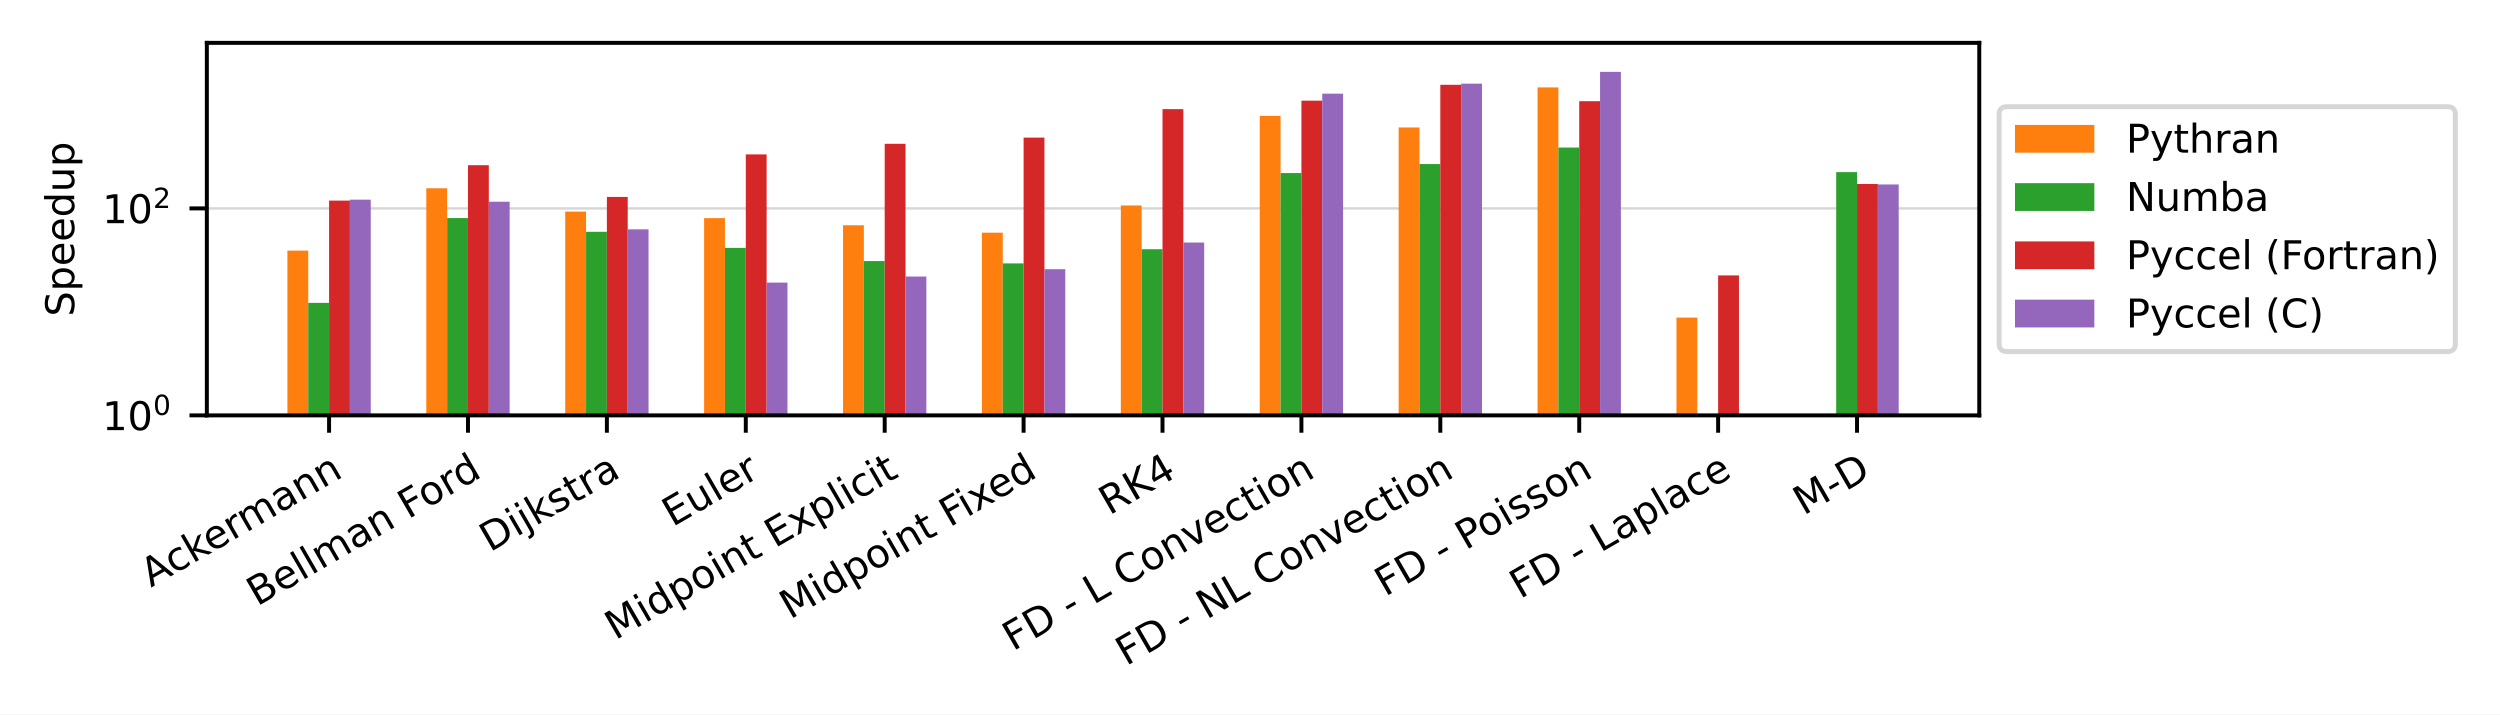
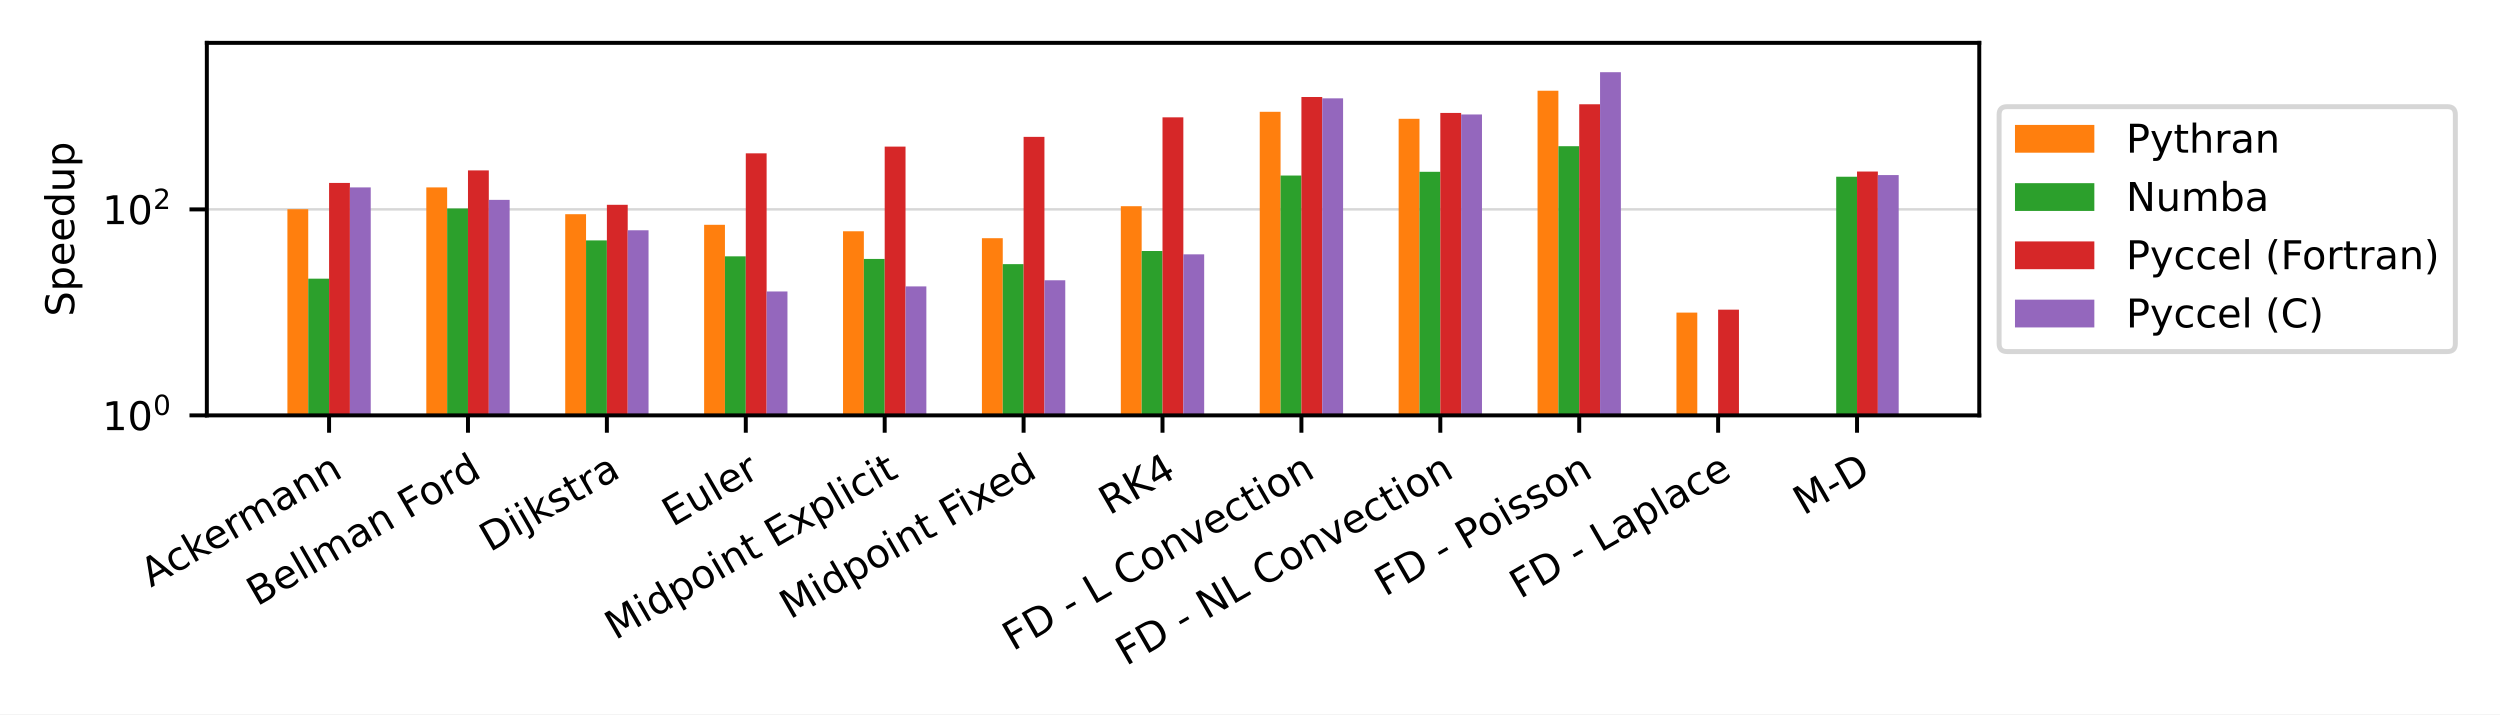
<svg xmlns="http://www.w3.org/2000/svg" xmlns:xlink="http://www.w3.org/1999/xlink" width="504pt" height="144pt" viewBox="0 0 504 144" version="1.1">
  <defs>
    <style type="text/css">*{stroke-linejoin: round; stroke-linecap: butt}</style>
  </defs>
  <g id="figure_1">
    <g id="patch_1">
      <path d="M 0 144  L 504 144  L 504 0  L 0 0  z " style="fill: #ffffff" />
    </g>
    <g id="axes_1">
      <g id="patch_2">
        <path d="M 41.698 83.74  L 399.02 83.74  L 399.02 8.64  L 41.698 8.64  z " style="fill: #ffffff" />
      </g>
      <g id="matplotlib.axis_1">
        <g id="xtick_1">
          <g id="line2d_1">
            <defs>
-               <path id="m6b5cda3c43" d="M 0 0  L 0 3.5  " style="stroke: #000000; stroke-width: 0.8" />
+               <path id="meb3651550b" d="M 0 0  L 0 3.5  " style="stroke: #000000; stroke-width: 0.8" />
            </defs>
            <g>
-               <use xlink:href="#m6b5cda3c43" x="66.341" y="83.74" style="stroke: #000000; stroke-width: 0.8" />
+               <use xlink:href="#meb3651550b" x="66.341" y="83.74" style="stroke: #000000; stroke-width: 0.8" />
            </g>
          </g>
          <g id="text_1">
            <g transform="translate(30.42646 118.494) rotate(-30) scale(0.08 -0.08)">
              <defs>
                <path id="DejaVuSans-41" d="M 2188 4044  L 1331 1722  L 3047 1722  L 2188 4044  z M 1831 4666  L 2547 4666  L 4325 0  L 3669 0  L 3244 1197  L 1141 1197  L 716 0  L 50 0  L 1831 4666  z " transform="scale(0.015625)" />
                <path id="DejaVuSans-63" d="M 3122 3366  L 3122 2828  Q 2878 2963 2633 3030  Q 2388 3097 2138 3097  Q 1578 3097 1268 2742  Q 959 2388 959 1747  Q 959 1106 1268 751  Q 1578 397 2138 397  Q 2388 397 2633 464  Q 2878 531 3122 666  L 3122 134  Q 2881 22 2623 -34  Q 2366 -91 2075 -91  Q 1284 -91 818 406  Q 353 903 353 1747  Q 353 2603 823 3093  Q 1294 3584 2113 3584  Q 2378 3584 2631 3529  Q 2884 3475 3122 3366  z " transform="scale(0.015625)" />
                <path id="DejaVuSans-6b" d="M 581 4863  L 1159 4863  L 1159 1991  L 2875 3500  L 3609 3500  L 1753 1863  L 3688 0  L 2938 0  L 1159 1709  L 1159 0  L 581 0  L 581 4863  z " transform="scale(0.015625)" />
                <path id="DejaVuSans-65" d="M 3597 1894  L 3597 1613  L 953 1613  Q 991 1019 1311 708  Q 1631 397 2203 397  Q 2534 397 2845 478  Q 3156 559 3463 722  L 3463 178  Q 3153 47 2828 -22  Q 2503 -91 2169 -91  Q 1331 -91 842 396  Q 353 884 353 1716  Q 353 2575 817 3079  Q 1281 3584 2069 3584  Q 2775 3584 3186 3129  Q 3597 2675 3597 1894  z M 3022 2063  Q 3016 2534 2758 2815  Q 2500 3097 2075 3097  Q 1594 3097 1305 2825  Q 1016 2553 972 2059  L 3022 2063  z " transform="scale(0.015625)" />
                <path id="DejaVuSans-72" d="M 2631 2963  Q 2534 3019 2420 3045  Q 2306 3072 2169 3072  Q 1681 3072 1420 2755  Q 1159 2438 1159 1844  L 1159 0  L 581 0  L 581 3500  L 1159 3500  L 1159 2956  Q 1341 3275 1631 3429  Q 1922 3584 2338 3584  Q 2397 3584 2469 3576  Q 2541 3569 2628 3553  L 2631 2963  z " transform="scale(0.015625)" />
                <path id="DejaVuSans-6d" d="M 3328 2828  Q 3544 3216 3844 3400  Q 4144 3584 4550 3584  Q 5097 3584 5394 3201  Q 5691 2819 5691 2113  L 5691 0  L 5113 0  L 5113 2094  Q 5113 2597 4934 2840  Q 4756 3084 4391 3084  Q 3944 3084 3684 2787  Q 3425 2491 3425 1978  L 3425 0  L 2847 0  L 2847 2094  Q 2847 2600 2669 2842  Q 2491 3084 2119 3084  Q 1678 3084 1418 2786  Q 1159 2488 1159 1978  L 1159 0  L 581 0  L 581 3500  L 1159 3500  L 1159 2956  Q 1356 3278 1631 3431  Q 1906 3584 2284 3584  Q 2666 3584 2933 3390  Q 3200 3197 3328 2828  z " transform="scale(0.015625)" />
                <path id="DejaVuSans-61" d="M 2194 1759  Q 1497 1759 1228 1600  Q 959 1441 959 1056  Q 959 750 1161 570  Q 1363 391 1709 391  Q 2188 391 2477 730  Q 2766 1069 2766 1631  L 2766 1759  L 2194 1759  z M 3341 1997  L 3341 0  L 2766 0  L 2766 531  Q 2569 213 2275 61  Q 1981 -91 1556 -91  Q 1019 -91 701 211  Q 384 513 384 1019  Q 384 1609 779 1909  Q 1175 2209 1959 2209  L 2766 2209  L 2766 2266  Q 2766 2663 2505 2880  Q 2244 3097 1772 3097  Q 1472 3097 1187 3025  Q 903 2953 641 2809  L 641 3341  Q 956 3463 1253 3523  Q 1550 3584 1831 3584  Q 2591 3584 2966 3190  Q 3341 2797 3341 1997  z " transform="scale(0.015625)" />
                <path id="DejaVuSans-6e" d="M 3513 2113  L 3513 0  L 2938 0  L 2938 2094  Q 2938 2591 2744 2837  Q 2550 3084 2163 3084  Q 1697 3084 1428 2787  Q 1159 2491 1159 1978  L 1159 0  L 581 0  L 581 3500  L 1159 3500  L 1159 2956  Q 1366 3272 1645 3428  Q 1925 3584 2291 3584  Q 2894 3584 3203 3211  Q 3513 2838 3513 2113  z " transform="scale(0.015625)" />
              </defs>
              <use xlink:href="#DejaVuSans-41" />
              <use xlink:href="#DejaVuSans-63" x="66.658" />
              <use xlink:href="#DejaVuSans-6b" x="121.639" />
              <use xlink:href="#DejaVuSans-65" x="175.924" />
              <use xlink:href="#DejaVuSans-72" x="237.447" />
              <use xlink:href="#DejaVuSans-6d" x="276.811" />
              <use xlink:href="#DejaVuSans-61" x="374.223" />
              <use xlink:href="#DejaVuSans-6e" x="435.502" />
              <use xlink:href="#DejaVuSans-6e" x="498.881" />
            </g>
          </g>
        </g>
        <g id="xtick_2">
          <g id="line2d_2">
            <g>
-               <use xlink:href="#m6b5cda3c43" x="94.344" y="83.74" style="stroke: #000000; stroke-width: 0.8" />
+               <use xlink:href="#meb3651550b" x="94.344" y="83.74" style="stroke: #000000; stroke-width: 0.8" />
            </g>
          </g>
          <g id="text_2">
            <g transform="translate(51.8328 122.3027) rotate(-30) scale(0.08 -0.08)">
              <defs>
                <path id="DejaVuSans-42" d="M 1259 2228  L 1259 519  L 2272 519  Q 2781 519 3026 730  Q 3272 941 3272 1375  Q 3272 1813 3026 2020  Q 2781 2228 2272 2228  L 1259 2228  z M 1259 4147  L 1259 2741  L 2194 2741  Q 2656 2741 2882 2914  Q 3109 3088 3109 3444  Q 3109 3797 2882 3972  Q 2656 4147 2194 4147  L 1259 4147  z M 628 4666  L 2241 4666  Q 2963 4666 3353 4366  Q 3744 4066 3744 3513  Q 3744 3084 3544 2831  Q 3344 2578 2956 2516  Q 3422 2416 3680 2098  Q 3938 1781 3938 1306  Q 3938 681 3513 340  Q 3088 0 2303 0  L 628 0  L 628 4666  z " transform="scale(0.015625)" />
                <path id="DejaVuSans-6c" d="M 603 4863  L 1178 4863  L 1178 0  L 603 0  L 603 4863  z " transform="scale(0.015625)" />
                <path id="DejaVuSans-20" transform="scale(0.015625)" />
                <path id="DejaVuSans-46" d="M 628 4666  L 3309 4666  L 3309 4134  L 1259 4134  L 1259 2759  L 3109 2759  L 3109 2228  L 1259 2228  L 1259 0  L 628 0  L 628 4666  z " transform="scale(0.015625)" />
                <path id="DejaVuSans-6f" d="M 1959 3097  Q 1497 3097 1228 2736  Q 959 2375 959 1747  Q 959 1119 1226 758  Q 1494 397 1959 397  Q 2419 397 2687 759  Q 2956 1122 2956 1747  Q 2956 2369 2687 2733  Q 2419 3097 1959 3097  z M 1959 3584  Q 2709 3584 3137 3096  Q 3566 2609 3566 1747  Q 3566 888 3137 398  Q 2709 -91 1959 -91  Q 1206 -91 779 398  Q 353 888 353 1747  Q 353 2609 779 3096  Q 1206 3584 1959 3584  z " transform="scale(0.015625)" />
                <path id="DejaVuSans-64" d="M 2906 2969  L 2906 4863  L 3481 4863  L 3481 0  L 2906 0  L 2906 525  Q 2725 213 2448 61  Q 2172 -91 1784 -91  Q 1150 -91 751 415  Q 353 922 353 1747  Q 353 2572 751 3078  Q 1150 3584 1784 3584  Q 2172 3584 2448 3432  Q 2725 3281 2906 2969  z M 947 1747  Q 947 1113 1208 752  Q 1469 391 1925 391  Q 2381 391 2643 752  Q 2906 1113 2906 1747  Q 2906 2381 2643 2742  Q 2381 3103 1925 3103  Q 1469 3103 1208 2742  Q 947 2381 947 1747  z " transform="scale(0.015625)" />
              </defs>
              <use xlink:href="#DejaVuSans-42" />
              <use xlink:href="#DejaVuSans-65" x="68.604" />
              <use xlink:href="#DejaVuSans-6c" x="130.127" />
              <use xlink:href="#DejaVuSans-6c" x="157.91" />
              <use xlink:href="#DejaVuSans-6d" x="185.693" />
              <use xlink:href="#DejaVuSans-61" x="283.105" />
              <use xlink:href="#DejaVuSans-6e" x="344.385" />
              <use xlink:href="#DejaVuSans-20" x="407.764" />
              <use xlink:href="#DejaVuSans-46" x="439.551" />
              <use xlink:href="#DejaVuSans-6f" x="493.445" />
              <use xlink:href="#DejaVuSans-72" x="554.627" />
              <use xlink:href="#DejaVuSans-64" x="593.99" />
            </g>
          </g>
        </g>
        <g id="xtick_3">
          <g id="line2d_3">
            <g>
-               <use xlink:href="#m6b5cda3c43" x="122.347" y="83.74" style="stroke: #000000; stroke-width: 0.8" />
+               <use xlink:href="#meb3651550b" x="122.347" y="83.74" style="stroke: #000000; stroke-width: 0.8" />
            </g>
          </g>
          <g id="text_3">
            <g transform="translate(98.77174 111.3702) rotate(-30) scale(0.08 -0.08)">
              <defs>
                <path id="DejaVuSans-44" d="M 1259 4147  L 1259 519  L 2022 519  Q 2988 519 3436 956  Q 3884 1394 3884 2338  Q 3884 3275 3436 3711  Q 2988 4147 2022 4147  L 1259 4147  z M 628 4666  L 1925 4666  Q 3281 4666 3915 4102  Q 4550 3538 4550 2338  Q 4550 1131 3912 565  Q 3275 0 1925 0  L 628 0  L 628 4666  z " transform="scale(0.015625)" />
                <path id="DejaVuSans-69" d="M 603 3500  L 1178 3500  L 1178 0  L 603 0  L 603 3500  z M 603 4863  L 1178 4863  L 1178 4134  L 603 4134  L 603 4863  z " transform="scale(0.015625)" />
                <path id="DejaVuSans-6a" d="M 603 3500  L 1178 3500  L 1178 -63  Q 1178 -731 923 -1031  Q 669 -1331 103 -1331  L -116 -1331  L -116 -844  L 38 -844  Q 366 -844 484 -692  Q 603 -541 603 -63  L 603 3500  z M 603 4863  L 1178 4863  L 1178 4134  L 603 4134  L 603 4863  z " transform="scale(0.015625)" />
                <path id="DejaVuSans-73" d="M 2834 3397  L 2834 2853  Q 2591 2978 2328 3040  Q 2066 3103 1784 3103  Q 1356 3103 1142 2972  Q 928 2841 928 2578  Q 928 2378 1081 2264  Q 1234 2150 1697 2047  L 1894 2003  Q 2506 1872 2764 1633  Q 3022 1394 3022 966  Q 3022 478 2636 193  Q 2250 -91 1575 -91  Q 1294 -91 989 -36  Q 684 19 347 128  L 347 722  Q 666 556 975 473  Q 1284 391 1588 391  Q 1994 391 2212 530  Q 2431 669 2431 922  Q 2431 1156 2273 1281  Q 2116 1406 1581 1522  L 1381 1569  Q 847 1681 609 1914  Q 372 2147 372 2553  Q 372 3047 722 3315  Q 1072 3584 1716 3584  Q 2034 3584 2315 3537  Q 2597 3491 2834 3397  z " transform="scale(0.015625)" />
                <path id="DejaVuSans-74" d="M 1172 4494  L 1172 3500  L 2356 3500  L 2356 3053  L 1172 3053  L 1172 1153  Q 1172 725 1289 603  Q 1406 481 1766 481  L 2356 481  L 2356 0  L 1766 0  Q 1100 0 847 248  Q 594 497 594 1153  L 594 3053  L 172 3053  L 172 3500  L 594 3500  L 594 4494  L 1172 4494  z " transform="scale(0.015625)" />
              </defs>
              <use xlink:href="#DejaVuSans-44" />
              <use xlink:href="#DejaVuSans-69" x="77.002" />
              <use xlink:href="#DejaVuSans-6a" x="104.785" />
              <use xlink:href="#DejaVuSans-6b" x="132.568" />
              <use xlink:href="#DejaVuSans-73" x="190.479" />
              <use xlink:href="#DejaVuSans-74" x="242.578" />
              <use xlink:href="#DejaVuSans-72" x="281.787" />
              <use xlink:href="#DejaVuSans-61" x="322.9" />
            </g>
          </g>
        </g>
        <g id="xtick_4">
          <g id="line2d_4">
            <g>
-               <use xlink:href="#m6b5cda3c43" x="150.351" y="83.74" style="stroke: #000000; stroke-width: 0.8" />
+               <use xlink:href="#meb3651550b" x="150.351" y="83.74" style="stroke: #000000; stroke-width: 0.8" />
            </g>
          </g>
          <g id="text_4">
            <g transform="translate(135.5858 106.2833) rotate(-30) scale(0.08 -0.08)">
              <defs>
                <path id="DejaVuSans-45" d="M 628 4666  L 3578 4666  L 3578 4134  L 1259 4134  L 1259 2753  L 3481 2753  L 3481 2222  L 1259 2222  L 1259 531  L 3634 531  L 3634 0  L 628 0  L 628 4666  z " transform="scale(0.015625)" />
                <path id="DejaVuSans-75" d="M 544 1381  L 544 3500  L 1119 3500  L 1119 1403  Q 1119 906 1312 657  Q 1506 409 1894 409  Q 2359 409 2629 706  Q 2900 1003 2900 1516  L 2900 3500  L 3475 3500  L 3475 0  L 2900 0  L 2900 538  Q 2691 219 2414 64  Q 2138 -91 1772 -91  Q 1169 -91 856 284  Q 544 659 544 1381  z M 1991 3584  L 1991 3584  z " transform="scale(0.015625)" />
              </defs>
              <use xlink:href="#DejaVuSans-45" />
              <use xlink:href="#DejaVuSans-75" x="63.184" />
              <use xlink:href="#DejaVuSans-6c" x="126.562" />
              <use xlink:href="#DejaVuSans-65" x="154.346" />
              <use xlink:href="#DejaVuSans-72" x="215.869" />
            </g>
          </g>
        </g>
        <g id="xtick_5">
          <g id="line2d_5">
            <g>
-               <use xlink:href="#m6b5cda3c43" x="178.354" y="83.74" style="stroke: #000000; stroke-width: 0.8" />
+               <use xlink:href="#meb3651550b" x="178.354" y="83.74" style="stroke: #000000; stroke-width: 0.8" />
            </g>
          </g>
          <g id="text_5">
            <g transform="translate(124.0452 129.114) rotate(-30) scale(0.08 -0.08)">
              <defs>
                <path id="DejaVuSans-4d" d="M 628 4666  L 1569 4666  L 2759 1491  L 3956 4666  L 4897 4666  L 4897 0  L 4281 0  L 4281 4097  L 3078 897  L 2444 897  L 1241 4097  L 1241 0  L 628 0  L 628 4666  z " transform="scale(0.015625)" />
                <path id="DejaVuSans-70" d="M 1159 525  L 1159 -1331  L 581 -1331  L 581 3500  L 1159 3500  L 1159 2969  Q 1341 3281 1617 3432  Q 1894 3584 2278 3584  Q 2916 3584 3314 3078  Q 3713 2572 3713 1747  Q 3713 922 3314 415  Q 2916 -91 2278 -91  Q 1894 -91 1617 61  Q 1341 213 1159 525  z M 3116 1747  Q 3116 2381 2855 2742  Q 2594 3103 2138 3103  Q 1681 3103 1420 2742  Q 1159 2381 1159 1747  Q 1159 1113 1420 752  Q 1681 391 2138 391  Q 2594 391 2855 752  Q 3116 1113 3116 1747  z " transform="scale(0.015625)" />
                <path id="DejaVuSans-78" d="M 3513 3500  L 2247 1797  L 3578 0  L 2900 0  L 1881 1375  L 863 0  L 184 0  L 1544 1831  L 300 3500  L 978 3500  L 1906 2253  L 2834 3500  L 3513 3500  z " transform="scale(0.015625)" />
              </defs>
              <use xlink:href="#DejaVuSans-4d" />
              <use xlink:href="#DejaVuSans-69" x="86.279" />
              <use xlink:href="#DejaVuSans-64" x="114.062" />
              <use xlink:href="#DejaVuSans-70" x="177.539" />
              <use xlink:href="#DejaVuSans-6f" x="241.016" />
              <use xlink:href="#DejaVuSans-69" x="302.197" />
              <use xlink:href="#DejaVuSans-6e" x="329.98" />
              <use xlink:href="#DejaVuSans-74" x="393.359" />
              <use xlink:href="#DejaVuSans-20" x="432.568" />
              <use xlink:href="#DejaVuSans-45" x="464.355" />
              <use xlink:href="#DejaVuSans-78" x="527.539" />
              <use xlink:href="#DejaVuSans-70" x="586.719" />
              <use xlink:href="#DejaVuSans-6c" x="650.195" />
              <use xlink:href="#DejaVuSans-69" x="677.979" />
              <use xlink:href="#DejaVuSans-63" x="705.762" />
              <use xlink:href="#DejaVuSans-69" x="760.742" />
              <use xlink:href="#DejaVuSans-74" x="788.525" />
            </g>
          </g>
        </g>
        <g id="xtick_6">
          <g id="line2d_6">
            <g>
-               <use xlink:href="#m6b5cda3c43" x="206.357" y="83.74" style="stroke: #000000; stroke-width: 0.8" />
+               <use xlink:href="#meb3651550b" x="206.357" y="83.74" style="stroke: #000000; stroke-width: 0.8" />
            </g>
          </g>
          <g id="text_6">
            <g transform="translate(159.2723 124.9433) rotate(-30) scale(0.08 -0.08)">
              <use xlink:href="#DejaVuSans-4d" />
              <use xlink:href="#DejaVuSans-69" x="86.279" />
              <use xlink:href="#DejaVuSans-64" x="114.062" />
              <use xlink:href="#DejaVuSans-70" x="177.539" />
              <use xlink:href="#DejaVuSans-6f" x="241.016" />
              <use xlink:href="#DejaVuSans-69" x="302.197" />
              <use xlink:href="#DejaVuSans-6e" x="329.98" />
              <use xlink:href="#DejaVuSans-74" x="393.359" />
              <use xlink:href="#DejaVuSans-20" x="432.568" />
              <use xlink:href="#DejaVuSans-46" x="464.355" />
              <use xlink:href="#DejaVuSans-69" x="514.625" />
              <use xlink:href="#DejaVuSans-78" x="542.408" />
              <use xlink:href="#DejaVuSans-65" x="598.463" />
              <use xlink:href="#DejaVuSans-64" x="659.986" />
            </g>
          </g>
        </g>
        <g id="xtick_7">
          <g id="line2d_7">
            <g>
-               <use xlink:href="#m6b5cda3c43" x="234.361" y="83.74" style="stroke: #000000; stroke-width: 0.8" />
+               <use xlink:href="#meb3651550b" x="234.361" y="83.74" style="stroke: #000000; stroke-width: 0.8" />
            </g>
          </g>
          <g id="text_7">
            <g transform="translate(223.6346 103.9515) rotate(-30) scale(0.08 -0.08)">
              <defs>
                <path id="DejaVuSans-52" d="M 2841 2188  Q 3044 2119 3236 1894  Q 3428 1669 3622 1275  L 4263 0  L 3584 0  L 2988 1197  Q 2756 1666 2539 1819  Q 2322 1972 1947 1972  L 1259 1972  L 1259 0  L 628 0  L 628 4666  L 2053 4666  Q 2853 4666 3247 4331  Q 3641 3997 3641 3322  Q 3641 2881 3436 2590  Q 3231 2300 2841 2188  z M 1259 4147  L 1259 2491  L 2053 2491  Q 2509 2491 2742 2702  Q 2975 2913 2975 3322  Q 2975 3731 2742 3939  Q 2509 4147 2053 4147  L 1259 4147  z " transform="scale(0.015625)" />
                <path id="DejaVuSans-4b" d="M 628 4666  L 1259 4666  L 1259 2694  L 3353 4666  L 4166 4666  L 1850 2491  L 4331 0  L 3500 0  L 1259 2247  L 1259 0  L 628 0  L 628 4666  z " transform="scale(0.015625)" />
                <path id="DejaVuSans-34" d="M 2419 4116  L 825 1625  L 2419 1625  L 2419 4116  z M 2253 4666  L 3047 4666  L 3047 1625  L 3713 1625  L 3713 1100  L 3047 1100  L 3047 0  L 2419 0  L 2419 1100  L 313 1100  L 313 1709  L 2253 4666  z " transform="scale(0.015625)" />
              </defs>
              <use xlink:href="#DejaVuSans-52" />
              <use xlink:href="#DejaVuSans-4b" x="69.482" />
              <use xlink:href="#DejaVuSans-34" x="135.059" />
            </g>
          </g>
        </g>
        <g id="xtick_8">
          <g id="line2d_8">
            <g>
-               <use xlink:href="#m6b5cda3c43" x="262.364" y="83.74" style="stroke: #000000; stroke-width: 0.8" />
+               <use xlink:href="#meb3651550b" x="262.364" y="83.74" style="stroke: #000000; stroke-width: 0.8" />
            </g>
          </g>
          <g id="text_8">
            <g transform="translate(204.2067 131.3358) rotate(-30) scale(0.08 -0.08)">
              <defs>
                <path id="DejaVuSans-2d" d="M 313 2009  L 1997 2009  L 1997 1497  L 313 1497  L 313 2009  z " transform="scale(0.015625)" />
                <path id="DejaVuSans-4c" d="M 628 4666  L 1259 4666  L 1259 531  L 3531 531  L 3531 0  L 628 0  L 628 4666  z " transform="scale(0.015625)" />
                <path id="DejaVuSans-43" d="M 4122 4306  L 4122 3641  Q 3803 3938 3442 4084  Q 3081 4231 2675 4231  Q 1875 4231 1450 3742  Q 1025 3253 1025 2328  Q 1025 1406 1450 917  Q 1875 428 2675 428  Q 3081 428 3442 575  Q 3803 722 4122 1019  L 4122 359  Q 3791 134 3420 21  Q 3050 -91 2638 -91  Q 1578 -91 968 557  Q 359 1206 359 2328  Q 359 3453 968 4101  Q 1578 4750 2638 4750  Q 3056 4750 3426 4639  Q 3797 4528 4122 4306  z " transform="scale(0.015625)" />
                <path id="DejaVuSans-76" d="M 191 3500  L 800 3500  L 1894 563  L 2988 3500  L 3597 3500  L 2284 0  L 1503 0  L 191 3500  z " transform="scale(0.015625)" />
              </defs>
              <use xlink:href="#DejaVuSans-46" />
              <use xlink:href="#DejaVuSans-44" x="57.52" />
              <use xlink:href="#DejaVuSans-20" x="134.521" />
              <use xlink:href="#DejaVuSans-2d" x="166.309" />
              <use xlink:href="#DejaVuSans-20" x="202.393" />
              <use xlink:href="#DejaVuSans-4c" x="234.18" />
              <use xlink:href="#DejaVuSans-20" x="289.893" />
              <use xlink:href="#DejaVuSans-43" x="321.68" />
              <use xlink:href="#DejaVuSans-6f" x="391.504" />
              <use xlink:href="#DejaVuSans-6e" x="452.686" />
              <use xlink:href="#DejaVuSans-76" x="516.064" />
              <use xlink:href="#DejaVuSans-65" x="575.244" />
              <use xlink:href="#DejaVuSans-63" x="636.768" />
              <use xlink:href="#DejaVuSans-74" x="691.748" />
              <use xlink:href="#DejaVuSans-69" x="730.957" />
              <use xlink:href="#DejaVuSans-6f" x="758.74" />
              <use xlink:href="#DejaVuSans-6e" x="819.922" />
            </g>
          </g>
        </g>
        <g id="xtick_9">
          <g id="line2d_9">
            <g>
-               <use xlink:href="#m6b5cda3c43" x="290.367" y="83.74" style="stroke: #000000; stroke-width: 0.8" />
+               <use xlink:href="#meb3651550b" x="290.367" y="83.74" style="stroke: #000000; stroke-width: 0.8" />
            </g>
          </g>
          <g id="text_9">
            <g transform="translate(227.0268 134.3283) rotate(-30) scale(0.08 -0.08)">
              <defs>
                <path id="DejaVuSans-4e" d="M 628 4666  L 1478 4666  L 3547 763  L 3547 4666  L 4159 4666  L 4159 0  L 3309 0  L 1241 3903  L 1241 0  L 628 0  L 628 4666  z " transform="scale(0.015625)" />
              </defs>
              <use xlink:href="#DejaVuSans-46" />
              <use xlink:href="#DejaVuSans-44" x="57.52" />
              <use xlink:href="#DejaVuSans-20" x="134.521" />
              <use xlink:href="#DejaVuSans-2d" x="166.309" />
              <use xlink:href="#DejaVuSans-20" x="202.393" />
              <use xlink:href="#DejaVuSans-4e" x="234.18" />
              <use xlink:href="#DejaVuSans-4c" x="308.984" />
              <use xlink:href="#DejaVuSans-20" x="364.697" />
              <use xlink:href="#DejaVuSans-43" x="396.484" />
              <use xlink:href="#DejaVuSans-6f" x="466.309" />
              <use xlink:href="#DejaVuSans-6e" x="527.49" />
              <use xlink:href="#DejaVuSans-76" x="590.869" />
              <use xlink:href="#DejaVuSans-65" x="650.049" />
              <use xlink:href="#DejaVuSans-63" x="711.572" />
              <use xlink:href="#DejaVuSans-74" x="766.553" />
              <use xlink:href="#DejaVuSans-69" x="805.762" />
              <use xlink:href="#DejaVuSans-6f" x="833.545" />
              <use xlink:href="#DejaVuSans-6e" x="894.727" />
            </g>
          </g>
        </g>
        <g id="xtick_10">
          <g id="line2d_10">
            <g>
-               <use xlink:href="#m6b5cda3c43" x="318.371" y="83.74" style="stroke: #000000; stroke-width: 0.8" />
+               <use xlink:href="#meb3651550b" x="318.371" y="83.74" style="stroke: #000000; stroke-width: 0.8" />
            </g>
          </g>
          <g id="text_10">
            <g transform="translate(279.2485 120.3458) rotate(-30) scale(0.08 -0.08)">
              <defs>
                <path id="DejaVuSans-50" d="M 1259 4147  L 1259 2394  L 2053 2394  Q 2494 2394 2734 2622  Q 2975 2850 2975 3272  Q 2975 3691 2734 3919  Q 2494 4147 2053 4147  L 1259 4147  z M 628 4666  L 2053 4666  Q 2838 4666 3239 4311  Q 3641 3956 3641 3272  Q 3641 2581 3239 2228  Q 2838 1875 2053 1875  L 1259 1875  L 1259 0  L 628 0  L 628 4666  z " transform="scale(0.015625)" />
              </defs>
              <use xlink:href="#DejaVuSans-46" />
              <use xlink:href="#DejaVuSans-44" x="57.52" />
              <use xlink:href="#DejaVuSans-20" x="134.521" />
              <use xlink:href="#DejaVuSans-2d" x="166.309" />
              <use xlink:href="#DejaVuSans-20" x="202.393" />
              <use xlink:href="#DejaVuSans-50" x="234.18" />
              <use xlink:href="#DejaVuSans-6f" x="290.857" />
              <use xlink:href="#DejaVuSans-69" x="352.039" />
              <use xlink:href="#DejaVuSans-73" x="379.822" />
              <use xlink:href="#DejaVuSans-73" x="431.922" />
              <use xlink:href="#DejaVuSans-6f" x="484.021" />
              <use xlink:href="#DejaVuSans-6e" x="545.203" />
            </g>
          </g>
        </g>
        <g id="xtick_11">
          <g id="line2d_11">
            <g>
-               <use xlink:href="#m6b5cda3c43" x="346.374" y="83.74" style="stroke: #000000; stroke-width: 0.8" />
+               <use xlink:href="#meb3651550b" x="346.374" y="83.74" style="stroke: #000000; stroke-width: 0.8" />
            </g>
          </g>
          <g id="text_11">
            <g transform="translate(306.4432 120.8127) rotate(-30) scale(0.08 -0.08)">
              <use xlink:href="#DejaVuSans-46" />
              <use xlink:href="#DejaVuSans-44" x="57.52" />
              <use xlink:href="#DejaVuSans-20" x="134.521" />
              <use xlink:href="#DejaVuSans-2d" x="166.309" />
              <use xlink:href="#DejaVuSans-20" x="202.393" />
              <use xlink:href="#DejaVuSans-4c" x="234.18" />
              <use xlink:href="#DejaVuSans-61" x="289.893" />
              <use xlink:href="#DejaVuSans-70" x="351.172" />
              <use xlink:href="#DejaVuSans-6c" x="414.648" />
              <use xlink:href="#DejaVuSans-61" x="442.432" />
              <use xlink:href="#DejaVuSans-63" x="503.711" />
              <use xlink:href="#DejaVuSans-65" x="558.691" />
            </g>
          </g>
        </g>
        <g id="xtick_12">
          <g id="line2d_12">
            <g>
-               <use xlink:href="#m6b5cda3c43" x="374.377" y="83.74" style="stroke: #000000; stroke-width: 0.8" />
+               <use xlink:href="#meb3651550b" x="374.377" y="83.74" style="stroke: #000000; stroke-width: 0.8" />
            </g>
          </g>
          <g id="text_12">
            <g transform="translate(363.6045 103.9783) rotate(-30) scale(0.08 -0.08)">
              <use xlink:href="#DejaVuSans-4d" />
              <use xlink:href="#DejaVuSans-2d" x="86.279" />
              <use xlink:href="#DejaVuSans-44" x="122.363" />
            </g>
          </g>
        </g>
      </g>
      <g id="matplotlib.axis_2">
        <g id="ytick_1">
          <g id="line2d_13">
-             <path d="M 41.698 83.74  L 399.02 83.74  " clip-path="url(#pb5d65a0486)" style="fill: none; stroke: #b0b0b0; stroke-opacity: 0.5; stroke-width: 0.5; stroke-linecap: square" />
+             <path d="M 41.698 83.74  L 399.02 83.74  " clip-path="url(#paba9c81b95)" style="fill: none; stroke: #b0b0b0; stroke-opacity: 0.5; stroke-width: 0.5; stroke-linecap: square" />
          </g>
          <g id="line2d_14">
            <defs>
-               <path id="m469e560b62" d="M 0 0  L -3.5 0  " style="stroke: #000000; stroke-width: 0.8" />
+               <path id="m7df6b42cbc" d="M 0 0  L -3.5 0  " style="stroke: #000000; stroke-width: 0.8" />
            </defs>
            <g>
-               <use xlink:href="#m469e560b62" x="41.698" y="83.74" style="stroke: #000000; stroke-width: 0.8" />
+               <use xlink:href="#m7df6b42cbc" x="41.698" y="83.74" style="stroke: #000000; stroke-width: 0.8" />
            </g>
          </g>
          <g id="text_13">
            <g transform="translate(20.61801 86.77899) scale(0.08 -0.08)">
              <defs>
                <path id="DejaVuSans-31" d="M 794 531  L 1825 531  L 1825 4091  L 703 3866  L 703 4441  L 1819 4666  L 2450 4666  L 2450 531  L 3481 531  L 3481 0  L 794 0  L 794 531  z " transform="scale(0.015625)" />
                <path id="DejaVuSans-30" d="M 2034 4250  Q 1547 4250 1301 3770  Q 1056 3291 1056 2328  Q 1056 1369 1301 889  Q 1547 409 2034 409  Q 2525 409 2770 889  Q 3016 1369 3016 2328  Q 3016 3291 2770 3770  Q 2525 4250 2034 4250  z M 2034 4750  Q 2819 4750 3233 4129  Q 3647 3509 3647 2328  Q 3647 1150 3233 529  Q 2819 -91 2034 -91  Q 1250 -91 836 529  Q 422 1150 422 2328  Q 422 3509 836 4129  Q 1250 4750 2034 4750  z " transform="scale(0.015625)" />
              </defs>
              <use xlink:href="#DejaVuSans-31" transform="translate(0 0.765625)" />
              <use xlink:href="#DejaVuSans-30" transform="translate(63.62305 0.765625)" />
              <use xlink:href="#DejaVuSans-30" transform="translate(128.2031 39.04688) scale(0.7)" />
            </g>
          </g>
        </g>
        <g id="ytick_2">
          <g id="line2d_15">
-             <path d="M 41.698 42.015  L 399.02 42.015  " clip-path="url(#pb5d65a0486)" style="fill: none; stroke: #b0b0b0; stroke-opacity: 0.5; stroke-width: 0.5; stroke-linecap: square" />
+             <path d="M 41.698 42.213  L 399.02 42.213  " clip-path="url(#paba9c81b95)" style="fill: none; stroke: #b0b0b0; stroke-opacity: 0.5; stroke-width: 0.5; stroke-linecap: square" />
          </g>
          <g id="line2d_16">
            <g>
-               <use xlink:href="#m469e560b62" x="41.698" y="42.015" style="stroke: #000000; stroke-width: 0.8" />
+               <use xlink:href="#m7df6b42cbc" x="41.698" y="42.213" style="stroke: #000000; stroke-width: 0.8" />
            </g>
          </g>
          <g id="text_14">
-             <g transform="translate(20.61801 45.05463) scale(0.08 -0.08)">
+             <g transform="translate(20.61801 45.25278) scale(0.08 -0.08)">
              <defs>
                <path id="DejaVuSans-32" d="M 1228 531  L 3431 531  L 3431 0  L 469 0  L 469 531  Q 828 903 1448 1529  Q 2069 2156 2228 2338  Q 2531 2678 2651 2914  Q 2772 3150 2772 3378  Q 2772 3750 2511 3984  Q 2250 4219 1831 4219  Q 1534 4219 1204 4116  Q 875 4013 500 3803  L 500 4441  Q 881 4594 1212 4672  Q 1544 4750 1819 4750  Q 2544 4750 2975 4387  Q 3406 4025 3406 3419  Q 3406 3131 3298 2873  Q 3191 2616 2906 2266  Q 2828 2175 2409 1742  Q 1991 1309 1228 531  z " transform="scale(0.015625)" />
              </defs>
              <use xlink:href="#DejaVuSans-31" transform="translate(0 0.765625)" />
              <use xlink:href="#DejaVuSans-30" transform="translate(63.62305 0.765625)" />
              <use xlink:href="#DejaVuSans-32" transform="translate(128.2031 39.04688) scale(0.7)" />
            </g>
          </g>
        </g>
        <g id="text_15">
          <g transform="translate(14.95426 63.80481) rotate(-90) scale(0.08 -0.08)">
            <defs>
              <path id="DejaVuSans-53" d="M 3425 4513  L 3425 3897  Q 3066 4069 2747 4153  Q 2428 4238 2131 4238  Q 1616 4238 1336 4038  Q 1056 3838 1056 3469  Q 1056 3159 1242 3001  Q 1428 2844 1947 2747  L 2328 2669  Q 3034 2534 3370 2195  Q 3706 1856 3706 1288  Q 3706 609 3251 259  Q 2797 -91 1919 -91  Q 1588 -91 1214 -16  Q 841 59 441 206  L 441 856  Q 825 641 1194 531  Q 1563 422 1919 422  Q 2459 422 2753 634  Q 3047 847 3047 1241  Q 3047 1584 2836 1778  Q 2625 1972 2144 2069  L 1759 2144  Q 1053 2284 737 2584  Q 422 2884 422 3419  Q 422 4038 858 4394  Q 1294 4750 2059 4750  Q 2388 4750 2728 4690  Q 3069 4631 3425 4513  z " transform="scale(0.015625)" />
            </defs>
            <use xlink:href="#DejaVuSans-53" />
            <use xlink:href="#DejaVuSans-70" x="63.477" />
            <use xlink:href="#DejaVuSans-65" x="126.953" />
            <use xlink:href="#DejaVuSans-65" x="188.477" />
            <use xlink:href="#DejaVuSans-64" x="250" />
            <use xlink:href="#DejaVuSans-75" x="313.477" />
            <use xlink:href="#DejaVuSans-70" x="376.855" />
          </g>
        </g>
      </g>
      <g id="patch_3">
-         <path d="M 57.94 20945.921  L 62.14 20945.921  L 62.14 50.521  L 57.94 50.521  z " clip-path="url(#pb5d65a0486)" style="fill: #ff7f0e" />
+         <path d="M 57.94 20846.847  L 62.14 20846.847  L 62.14 42.174  L 57.94 42.174  z " clip-path="url(#paba9c81b95)" style="fill: #ff7f0e" />
      </g>
      <g id="patch_4">
-         <path d="M 85.943 20945.921  L 90.144 20945.921  L 90.144 37.957  L 85.943 37.957  z " clip-path="url(#pb5d65a0486)" style="fill: #ff7f0e" />
+         <path d="M 85.943 20846.847  L 90.144 20846.847  L 90.144 37.774  L 85.943 37.774  z " clip-path="url(#paba9c81b95)" style="fill: #ff7f0e" />
      </g>
      <g id="patch_5">
-         <path d="M 113.947 20945.921  L 118.147 20945.921  L 118.147 42.663  L 113.947 42.663  z " clip-path="url(#pb5d65a0486)" style="fill: #ff7f0e" />
+         <path d="M 113.947 20846.847  L 118.147 20846.847  L 118.147 43.189  L 113.947 43.189  z " clip-path="url(#paba9c81b95)" style="fill: #ff7f0e" />
      </g>
      <g id="patch_6">
-         <path d="M 141.95 20945.921  L 146.15 20945.921  L 146.15 43.982  L 141.95 43.982  z " clip-path="url(#pb5d65a0486)" style="fill: #ff7f0e" />
+         <path d="M 141.95 20846.847  L 146.15 20846.847  L 146.15 45.316  L 141.95 45.316  z " clip-path="url(#paba9c81b95)" style="fill: #ff7f0e" />
      </g>
      <g id="patch_7">
-         <path d="M 169.953 20945.921  L 174.154 20945.921  L 174.154 45.416  L 169.953 45.416  z " clip-path="url(#pb5d65a0486)" style="fill: #ff7f0e" />
+         <path d="M 169.953 20846.847  L 174.154 20846.847  L 174.154 46.628  L 169.953 46.628  z " clip-path="url(#paba9c81b95)" style="fill: #ff7f0e" />
      </g>
      <g id="patch_8">
-         <path d="M 197.956 20945.921  L 202.157 20945.921  L 202.157 46.902  L 197.956 46.902  z " clip-path="url(#pb5d65a0486)" style="fill: #ff7f0e" />
+         <path d="M 197.956 20846.847  L 202.157 20846.847  L 202.157 48.02  L 197.956 48.02  z " clip-path="url(#paba9c81b95)" style="fill: #ff7f0e" />
      </g>
      <g id="patch_9">
-         <path d="M 225.96 20945.921  L 230.16 20945.921  L 230.16 41.428  L 225.96 41.428  z " clip-path="url(#pb5d65a0486)" style="fill: #ff7f0e" />
+         <path d="M 225.96 20846.847  L 230.16 20846.847  L 230.16 41.565  L 225.96 41.565  z " clip-path="url(#paba9c81b95)" style="fill: #ff7f0e" />
      </g>
      <g id="patch_10">
-         <path d="M 253.963 20945.921  L 258.163 20945.921  L 258.163 23.364  L 253.963 23.364  z " clip-path="url(#pb5d65a0486)" style="fill: #ff7f0e" />
+         <path d="M 253.963 20846.847  L 258.163 20846.847  L 258.163 22.533  L 253.963 22.533  z " clip-path="url(#paba9c81b95)" style="fill: #ff7f0e" />
      </g>
      <g id="patch_11">
-         <path d="M 281.966 20945.921  L 286.167 20945.921  L 286.167 25.695  L 281.966 25.695  z " clip-path="url(#pb5d65a0486)" style="fill: #ff7f0e" />
+         <path d="M 281.966 20846.847  L 286.167 20846.847  L 286.167 23.95  L 281.966 23.95  z " clip-path="url(#paba9c81b95)" style="fill: #ff7f0e" />
      </g>
      <g id="patch_12">
-         <path d="M 309.97 20945.921  L 314.17 20945.921  L 314.17 17.615  L 309.97 17.615  z " clip-path="url(#pb5d65a0486)" style="fill: #ff7f0e" />
+         <path d="M 309.97 20846.847  L 314.17 20846.847  L 314.17 18.298  L 309.97 18.298  z " clip-path="url(#paba9c81b95)" style="fill: #ff7f0e" />
      </g>
      <g id="patch_13">
-         <path d="M 337.973 20945.921  L 342.173 20945.921  L 342.173 64.025  L 337.973 64.025  z " clip-path="url(#pb5d65a0486)" style="fill: #ff7f0e" />
+         <path d="M 337.973 20846.847  L 342.173 20846.847  L 342.173 63.027  L 337.973 63.027  z " clip-path="url(#paba9c81b95)" style="fill: #ff7f0e" />
      </g>
      <g id="patch_14">
-         <path clip-path="url(#pb5d65a0486)" style="fill: #ff7f0e" />
+         <path clip-path="url(#paba9c81b95)" style="fill: #ff7f0e" />
      </g>
      <g id="patch_15">
-         <path d="M 62.14 20945.921  L 66.341 20945.921  L 66.341 61.054  L 62.14 61.054  z " clip-path="url(#pb5d65a0486)" style="fill: #2ca02c" />
+         <path d="M 62.14 20846.847  L 66.341 20846.847  L 66.341 56.182  L 62.14 56.182  z " clip-path="url(#paba9c81b95)" style="fill: #2ca02c" />
      </g>
      <g id="patch_16">
-         <path d="M 90.144 20945.921  L 94.344 20945.921  L 94.344 43.956  L 90.144 43.956  z " clip-path="url(#pb5d65a0486)" style="fill: #2ca02c" />
+         <path d="M 90.144 20846.847  L 94.344 20846.847  L 94.344 42.022  L 90.144 42.022  z " clip-path="url(#paba9c81b95)" style="fill: #2ca02c" />
      </g>
      <g id="patch_17">
-         <path d="M 118.147 20945.921  L 122.347 20945.921  L 122.347 46.735  L 118.147 46.735  z " clip-path="url(#pb5d65a0486)" style="fill: #2ca02c" />
+         <path d="M 118.147 20846.847  L 122.347 20846.847  L 122.347 48.464  L 118.147 48.464  z " clip-path="url(#paba9c81b95)" style="fill: #2ca02c" />
      </g>
      <g id="patch_18">
-         <path d="M 146.15 20945.921  L 150.351 20945.921  L 150.351 49.965  L 146.15 49.965  z " clip-path="url(#pb5d65a0486)" style="fill: #2ca02c" />
+         <path d="M 146.15 20846.847  L 150.351 20846.847  L 150.351 51.68  L 146.15 51.68  z " clip-path="url(#paba9c81b95)" style="fill: #2ca02c" />
      </g>
      <g id="patch_19">
-         <path d="M 174.154 20945.921  L 178.354 20945.921  L 178.354 52.632  L 174.154 52.632  z " clip-path="url(#pb5d65a0486)" style="fill: #2ca02c" />
+         <path d="M 174.154 20846.847  L 178.354 20846.847  L 178.354 52.199  L 174.154 52.199  z " clip-path="url(#paba9c81b95)" style="fill: #2ca02c" />
      </g>
      <g id="patch_20">
-         <path d="M 202.157 20945.921  L 206.357 20945.921  L 206.357 53.099  L 202.157 53.099  z " clip-path="url(#pb5d65a0486)" style="fill: #2ca02c" />
+         <path d="M 202.157 20846.847  L 206.357 20846.847  L 206.357 53.245  L 202.157 53.245  z " clip-path="url(#paba9c81b95)" style="fill: #2ca02c" />
      </g>
      <g id="patch_21">
-         <path d="M 230.16 20945.921  L 234.361 20945.921  L 234.361 50.239  L 230.16 50.239  z " clip-path="url(#pb5d65a0486)" style="fill: #2ca02c" />
+         <path d="M 230.16 20846.847  L 234.361 20846.847  L 234.361 50.607  L 230.16 50.607  z " clip-path="url(#paba9c81b95)" style="fill: #2ca02c" />
      </g>
      <g id="patch_22">
-         <path d="M 258.163 20945.921  L 262.364 20945.921  L 262.364 34.896  L 258.163 34.896  z " clip-path="url(#pb5d65a0486)" style="fill: #2ca02c" />
+         <path d="M 258.163 20846.847  L 262.364 20846.847  L 262.364 35.389  L 258.163 35.389  z " clip-path="url(#paba9c81b95)" style="fill: #2ca02c" />
      </g>
      <g id="patch_23">
-         <path d="M 286.167 20945.921  L 290.367 20945.921  L 290.367 33.071  L 286.167 33.071  z " clip-path="url(#pb5d65a0486)" style="fill: #2ca02c" />
+         <path d="M 286.167 20846.847  L 290.367 20846.847  L 290.367 34.63  L 286.167 34.63  z " clip-path="url(#paba9c81b95)" style="fill: #2ca02c" />
      </g>
      <g id="patch_24">
-         <path d="M 314.17 20945.921  L 318.371 20945.921  L 318.371 29.745  L 314.17 29.745  z " clip-path="url(#pb5d65a0486)" style="fill: #2ca02c" />
+         <path d="M 314.17 20846.847  L 318.371 20846.847  L 318.371 29.468  L 314.17 29.468  z " clip-path="url(#paba9c81b95)" style="fill: #2ca02c" />
      </g>
      <g id="patch_25">
-         <path d="M 342.173 20945.921  L 346.374 20945.921  L 346.374 131.395  L 342.173 131.395  z " clip-path="url(#pb5d65a0486)" style="fill: #2ca02c" />
+         <path d="M 342.173 20846.847  L 346.374 20846.847  L 346.374 132.868  L 342.173 132.868  z " clip-path="url(#paba9c81b95)" style="fill: #2ca02c" />
      </g>
      <g id="patch_26">
-         <path d="M 370.177 20945.921  L 374.377 20945.921  L 374.377 34.699  L 370.177 34.699  z " clip-path="url(#pb5d65a0486)" style="fill: #2ca02c" />
+         <path d="M 370.177 20846.847  L 374.377 20846.847  L 374.377 35.636  L 370.177 35.636  z " clip-path="url(#paba9c81b95)" style="fill: #2ca02c" />
      </g>
      <g id="patch_27">
-         <path d="M 66.341 20945.921  L 70.541 20945.921  L 70.541 40.441  L 66.341 40.441  z " clip-path="url(#pb5d65a0486)" style="fill: #d62728" />
+         <path d="M 66.341 20846.847  L 70.541 20846.847  L 70.541 36.874  L 66.341 36.874  z " clip-path="url(#paba9c81b95)" style="fill: #d62728" />
      </g>
      <g id="patch_28">
-         <path d="M 94.344 20945.921  L 98.545 20945.921  L 98.545 33.303  L 94.344 33.303  z " clip-path="url(#pb5d65a0486)" style="fill: #d62728" />
+         <path d="M 94.344 20846.847  L 98.545 20846.847  L 98.545 34.352  L 94.344 34.352  z " clip-path="url(#paba9c81b95)" style="fill: #d62728" />
      </g>
      <g id="patch_29">
-         <path d="M 122.347 20945.921  L 126.548 20945.921  L 126.548 39.699  L 122.347 39.699  z " clip-path="url(#pb5d65a0486)" style="fill: #d62728" />
+         <path d="M 122.347 20846.847  L 126.548 20846.847  L 126.548 41.292  L 122.347 41.292  z " clip-path="url(#paba9c81b95)" style="fill: #d62728" />
      </g>
      <g id="patch_30">
-         <path d="M 150.351 20945.921  L 154.551 20945.921  L 154.551 31.125  L 150.351 31.125  z " clip-path="url(#pb5d65a0486)" style="fill: #d62728" />
+         <path d="M 150.351 20846.847  L 154.551 20846.847  L 154.551 30.917  L 150.351 30.917  z " clip-path="url(#paba9c81b95)" style="fill: #d62728" />
      </g>
      <g id="patch_31">
-         <path d="M 178.354 20945.921  L 182.555 20945.921  L 182.555 28.995  L 178.354 28.995  z " clip-path="url(#pb5d65a0486)" style="fill: #d62728" />
+         <path d="M 178.354 20846.847  L 182.555 20846.847  L 182.555 29.553  L 178.354 29.553  z " clip-path="url(#paba9c81b95)" style="fill: #d62728" />
      </g>
      <g id="patch_32">
-         <path d="M 206.357 20945.921  L 210.558 20945.921  L 210.558 27.746  L 206.357 27.746  z " clip-path="url(#pb5d65a0486)" style="fill: #d62728" />
+         <path d="M 206.357 20846.847  L 210.558 20846.847  L 210.558 27.588  L 206.357 27.588  z " clip-path="url(#paba9c81b95)" style="fill: #d62728" />
      </g>
      <g id="patch_33">
-         <path d="M 234.361 20945.921  L 238.561 20945.921  L 238.561 22  L 234.361 22  z " clip-path="url(#pb5d65a0486)" style="fill: #d62728" />
+         <path d="M 234.361 20846.847  L 238.561 20846.847  L 238.561 23.658  L 234.361 23.658  z " clip-path="url(#paba9c81b95)" style="fill: #d62728" />
      </g>
      <g id="patch_34">
-         <path d="M 262.364 20945.921  L 266.564 20945.921  L 266.564 20.294  L 262.364 20.294  z " clip-path="url(#pb5d65a0486)" style="fill: #d62728" />
+         <path d="M 262.364 20846.847  L 266.564 20846.847  L 266.564 19.558  L 262.364 19.558  z " clip-path="url(#paba9c81b95)" style="fill: #d62728" />
      </g>
      <g id="patch_35">
-         <path d="M 290.367 20945.921  L 294.568 20945.921  L 294.568 17.094  L 290.367 17.094  z " clip-path="url(#pb5d65a0486)" style="fill: #d62728" />
+         <path d="M 290.367 20846.847  L 294.568 20846.847  L 294.568 22.762  L 290.367 22.762  z " clip-path="url(#paba9c81b95)" style="fill: #d62728" />
      </g>
      <g id="patch_36">
-         <path d="M 318.371 20945.921  L 322.571 20945.921  L 322.571 20.407  L 318.371 20.407  z " clip-path="url(#pb5d65a0486)" style="fill: #d62728" />
+         <path d="M 318.371 20846.847  L 322.571 20846.847  L 322.571 21.026  L 318.371 21.026  z " clip-path="url(#paba9c81b95)" style="fill: #d62728" />
      </g>
      <g id="patch_37">
-         <path d="M 346.374 20945.921  L 350.574 20945.921  L 350.574 55.52  L 346.374 55.52  z " clip-path="url(#pb5d65a0486)" style="fill: #d62728" />
+         <path d="M 346.374 20846.847  L 350.574 20846.847  L 350.574 62.424  L 346.374 62.424  z " clip-path="url(#paba9c81b95)" style="fill: #d62728" />
      </g>
      <g id="patch_38">
-         <path d="M 374.377 20945.921  L 378.578 20945.921  L 378.578 37.097  L 374.377 37.097  z " clip-path="url(#pb5d65a0486)" style="fill: #d62728" />
+         <path d="M 374.377 20846.847  L 378.578 20846.847  L 378.578 34.578  L 374.377 34.578  z " clip-path="url(#paba9c81b95)" style="fill: #d62728" />
      </g>
      <g id="patch_39">
-         <path d="M 70.541 20945.921  L 74.742 20945.921  L 74.742 40.248  L 70.541 40.248  z " clip-path="url(#pb5d65a0486)" style="fill: #9467bd" />
+         <path d="M 70.541 20846.847  L 74.742 20846.847  L 74.742 37.781  L 70.541 37.781  z " clip-path="url(#paba9c81b95)" style="fill: #9467bd" />
      </g>
      <g id="patch_40">
-         <path d="M 98.545 20945.921  L 102.745 20945.921  L 102.745 40.669  L 98.545 40.669  z " clip-path="url(#pb5d65a0486)" style="fill: #9467bd" />
+         <path d="M 98.545 20846.847  L 102.745 20846.847  L 102.745 40.295  L 98.545 40.295  z " clip-path="url(#paba9c81b95)" style="fill: #9467bd" />
      </g>
      <g id="patch_41">
-         <path d="M 126.548 20945.921  L 130.748 20945.921  L 130.748 46.232  L 126.548 46.232  z " clip-path="url(#pb5d65a0486)" style="fill: #9467bd" />
+         <path d="M 126.548 20846.847  L 130.748 20846.847  L 130.748 46.419  L 126.548 46.419  z " clip-path="url(#paba9c81b95)" style="fill: #9467bd" />
      </g>
      <g id="patch_42">
-         <path d="M 154.551 20945.921  L 158.752 20945.921  L 158.752 56.971  L 154.551 56.971  z " clip-path="url(#pb5d65a0486)" style="fill: #9467bd" />
+         <path d="M 154.551 20846.847  L 158.752 20846.847  L 158.752 58.764  L 154.551 58.764  z " clip-path="url(#paba9c81b95)" style="fill: #9467bd" />
      </g>
      <g id="patch_43">
-         <path d="M 182.555 20945.921  L 186.755 20945.921  L 186.755 55.752  L 182.555 55.752  z " clip-path="url(#pb5d65a0486)" style="fill: #9467bd" />
+         <path d="M 182.555 20846.847  L 186.755 20846.847  L 186.755 57.742  L 182.555 57.742  z " clip-path="url(#paba9c81b95)" style="fill: #9467bd" />
      </g>
      <g id="patch_44">
-         <path d="M 210.558 20945.921  L 214.758 20945.921  L 214.758 54.27  L 210.558 54.27  z " clip-path="url(#pb5d65a0486)" style="fill: #9467bd" />
+         <path d="M 210.558 20846.847  L 214.758 20846.847  L 214.758 56.499  L 210.558 56.499  z " clip-path="url(#paba9c81b95)" style="fill: #9467bd" />
      </g>
      <g id="patch_45">
-         <path d="M 238.561 20945.921  L 242.762 20945.921  L 242.762 48.897  L 238.561 48.897  z " clip-path="url(#pb5d65a0486)" style="fill: #9467bd" />
+         <path d="M 238.561 20846.847  L 242.762 20846.847  L 242.762 51.269  L 238.561 51.269  z " clip-path="url(#paba9c81b95)" style="fill: #9467bd" />
      </g>
      <g id="patch_46">
-         <path d="M 266.564 20945.921  L 270.765 20945.921  L 270.765 18.889  L 266.564 18.889  z " clip-path="url(#pb5d65a0486)" style="fill: #9467bd" />
+         <path d="M 266.564 20846.847  L 270.765 20846.847  L 270.765 19.828  L 266.564 19.828  z " clip-path="url(#paba9c81b95)" style="fill: #9467bd" />
      </g>
      <g id="patch_47">
-         <path d="M 294.568 20945.921  L 298.768 20945.921  L 298.768 16.866  L 294.568 16.866  z " clip-path="url(#pb5d65a0486)" style="fill: #9467bd" />
+         <path d="M 294.568 20846.847  L 298.768 20846.847  L 298.768 23.08  L 294.568 23.08  z " clip-path="url(#paba9c81b95)" style="fill: #9467bd" />
      </g>
      <g id="patch_48">
-         <path d="M 322.571 20945.921  L 326.772 20945.921  L 326.772 14.485  L 322.571 14.485  z " clip-path="url(#pb5d65a0486)" style="fill: #9467bd" />
+         <path d="M 322.571 20846.847  L 326.772 20846.847  L 326.772 14.556  L 322.571 14.556  z " clip-path="url(#paba9c81b95)" style="fill: #9467bd" />
      </g>
      <g id="patch_49">
-         <path clip-path="url(#pb5d65a0486)" style="fill: #9467bd" />
+         <path clip-path="url(#paba9c81b95)" style="fill: #9467bd" />
      </g>
      <g id="patch_50">
-         <path d="M 378.578 20945.921  L 382.778 20945.921  L 382.778 37.187  L 378.578 37.187  z " clip-path="url(#pb5d65a0486)" style="fill: #9467bd" />
+         <path d="M 378.578 20846.847  L 382.778 20846.847  L 382.778 35.297  L 378.578 35.297  z " clip-path="url(#paba9c81b95)" style="fill: #9467bd" />
      </g>
      <g id="patch_51">
        <path d="M 41.698 83.74  L 41.698 8.64  " style="fill: none; stroke: #000000; stroke-width: 0.8; stroke-linejoin: miter; stroke-linecap: square" />
      </g>
      <g id="patch_52">
        <path d="M 399.02 83.74  L 399.02 8.64  " style="fill: none; stroke: #000000; stroke-width: 0.8; stroke-linejoin: miter; stroke-linecap: square" />
      </g>
      <g id="patch_53">
        <path d="M 41.698 83.74  L 399.02 83.74  " style="fill: none; stroke: #000000; stroke-width: 0.8; stroke-linejoin: miter; stroke-linecap: square" />
      </g>
      <g id="patch_54">
        <path d="M 41.698 8.64  L 399.02 8.64  " style="fill: none; stroke: #000000; stroke-width: 0.8; stroke-linejoin: miter; stroke-linecap: square" />
      </g>
      <g id="legend_1">
        <g id="patch_55">
          <path d="M 404.62 70.875  L 493.399 70.875  Q 494.999 70.875 494.999 69.275  L 494.999 23.105  Q 494.999 21.505 493.399 21.505  L 404.62 21.505  Q 403.02 21.505 403.02 23.105  L 403.02 69.275  Q 403.02 70.875 404.62 70.875  z " style="fill: #ffffff; opacity: 0.8; stroke: #cccccc; stroke-linejoin: miter" />
        </g>
        <g id="patch_56">
          <path d="M 406.22 30.784  L 422.22 30.784  L 422.22 25.184  L 406.22 25.184  z " style="fill: #ff7f0e" />
        </g>
        <g id="text_16">
          <g transform="translate(428.62 30.78356) scale(0.08 -0.08)">
            <defs>
              <path id="DejaVuSans-79" d="M 2059 -325  Q 1816 -950 1584 -1140  Q 1353 -1331 966 -1331  L 506 -1331  L 506 -850  L 844 -850  Q 1081 -850 1212 -737  Q 1344 -625 1503 -206  L 1606 56  L 191 3500  L 800 3500  L 1894 763  L 2988 3500  L 3597 3500  L 2059 -325  z " transform="scale(0.015625)" />
              <path id="DejaVuSans-68" d="M 3513 2113  L 3513 0  L 2938 0  L 2938 2094  Q 2938 2591 2744 2837  Q 2550 3084 2163 3084  Q 1697 3084 1428 2787  Q 1159 2491 1159 1978  L 1159 0  L 581 0  L 581 4863  L 1159 4863  L 1159 2956  Q 1366 3272 1645 3428  Q 1925 3584 2291 3584  Q 2894 3584 3203 3211  Q 3513 2838 3513 2113  z " transform="scale(0.015625)" />
            </defs>
            <use xlink:href="#DejaVuSans-50" />
            <use xlink:href="#DejaVuSans-79" x="60.303" />
            <use xlink:href="#DejaVuSans-74" x="119.482" />
            <use xlink:href="#DejaVuSans-68" x="158.691" />
            <use xlink:href="#DejaVuSans-72" x="222.07" />
            <use xlink:href="#DejaVuSans-61" x="263.184" />
            <use xlink:href="#DejaVuSans-6e" x="324.463" />
          </g>
        </g>
        <g id="patch_57">
          <path d="M 406.22 42.526  L 422.22 42.526  L 422.22 36.926  L 406.22 36.926  z " style="fill: #2ca02c" />
        </g>
        <g id="text_17">
          <g transform="translate(428.62 42.52606) scale(0.08 -0.08)">
            <defs>
              <path id="DejaVuSans-62" d="M 3116 1747  Q 3116 2381 2855 2742  Q 2594 3103 2138 3103  Q 1681 3103 1420 2742  Q 1159 2381 1159 1747  Q 1159 1113 1420 752  Q 1681 391 2138 391  Q 2594 391 2855 752  Q 3116 1113 3116 1747  z M 1159 2969  Q 1341 3281 1617 3432  Q 1894 3584 2278 3584  Q 2916 3584 3314 3078  Q 3713 2572 3713 1747  Q 3713 922 3314 415  Q 2916 -91 2278 -91  Q 1894 -91 1617 61  Q 1341 213 1159 525  L 1159 0  L 581 0  L 581 4863  L 1159 4863  L 1159 2969  z " transform="scale(0.015625)" />
            </defs>
            <use xlink:href="#DejaVuSans-4e" />
            <use xlink:href="#DejaVuSans-75" x="74.805" />
            <use xlink:href="#DejaVuSans-6d" x="138.184" />
            <use xlink:href="#DejaVuSans-62" x="235.596" />
            <use xlink:href="#DejaVuSans-61" x="299.072" />
          </g>
        </g>
        <g id="patch_58">
          <path d="M 406.22 54.269  L 422.22 54.269  L 422.22 48.669  L 406.22 48.669  z " style="fill: #d62728" />
        </g>
        <g id="text_18">
          <g transform="translate(428.62 54.26856) scale(0.08 -0.08)">
            <defs>
              <path id="DejaVuSans-28" d="M 1984 4856  Q 1566 4138 1362 3434  Q 1159 2731 1159 2009  Q 1159 1288 1364 580  Q 1569 -128 1984 -844  L 1484 -844  Q 1016 -109 783 600  Q 550 1309 550 2009  Q 550 2706 781 3412  Q 1013 4119 1484 4856  L 1984 4856  z " transform="scale(0.015625)" />
              <path id="DejaVuSans-29" d="M 513 4856  L 1013 4856  Q 1481 4119 1714 3412  Q 1947 2706 1947 2009  Q 1947 1309 1714 600  Q 1481 -109 1013 -844  L 513 -844  Q 928 -128 1133 580  Q 1338 1288 1338 2009  Q 1338 2731 1133 3434  Q 928 4138 513 4856  z " transform="scale(0.015625)" />
            </defs>
            <use xlink:href="#DejaVuSans-50" />
            <use xlink:href="#DejaVuSans-79" x="60.303" />
            <use xlink:href="#DejaVuSans-63" x="119.482" />
            <use xlink:href="#DejaVuSans-63" x="174.463" />
            <use xlink:href="#DejaVuSans-65" x="229.443" />
            <use xlink:href="#DejaVuSans-6c" x="290.967" />
            <use xlink:href="#DejaVuSans-20" x="318.75" />
            <use xlink:href="#DejaVuSans-28" x="350.537" />
            <use xlink:href="#DejaVuSans-46" x="389.551" />
            <use xlink:href="#DejaVuSans-6f" x="443.445" />
            <use xlink:href="#DejaVuSans-72" x="504.627" />
            <use xlink:href="#DejaVuSans-74" x="545.74" />
            <use xlink:href="#DejaVuSans-72" x="584.949" />
            <use xlink:href="#DejaVuSans-61" x="626.062" />
            <use xlink:href="#DejaVuSans-6e" x="687.342" />
            <use xlink:href="#DejaVuSans-29" x="750.721" />
          </g>
        </g>
        <g id="patch_59">
          <path d="M 406.22 66.011  L 422.22 66.011  L 422.22 60.411  L 406.22 60.411  z " style="fill: #9467bd" />
        </g>
        <g id="text_19">
          <g transform="translate(428.62 66.01106) scale(0.08 -0.08)">
            <use xlink:href="#DejaVuSans-50" />
            <use xlink:href="#DejaVuSans-79" x="60.303" />
            <use xlink:href="#DejaVuSans-63" x="119.482" />
            <use xlink:href="#DejaVuSans-63" x="174.463" />
            <use xlink:href="#DejaVuSans-65" x="229.443" />
            <use xlink:href="#DejaVuSans-6c" x="290.967" />
            <use xlink:href="#DejaVuSans-20" x="318.75" />
            <use xlink:href="#DejaVuSans-28" x="350.537" />
            <use xlink:href="#DejaVuSans-43" x="389.551" />
            <use xlink:href="#DejaVuSans-29" x="459.375" />
          </g>
        </g>
      </g>
    </g>
  </g>
  <defs>
-     <clipPath id="pb5d65a0486">
+     <clipPath id="paba9c81b95">
      <rect x="41.698" y="8.64" width="357.322" height="75.1" />
    </clipPath>
  </defs>
</svg>
